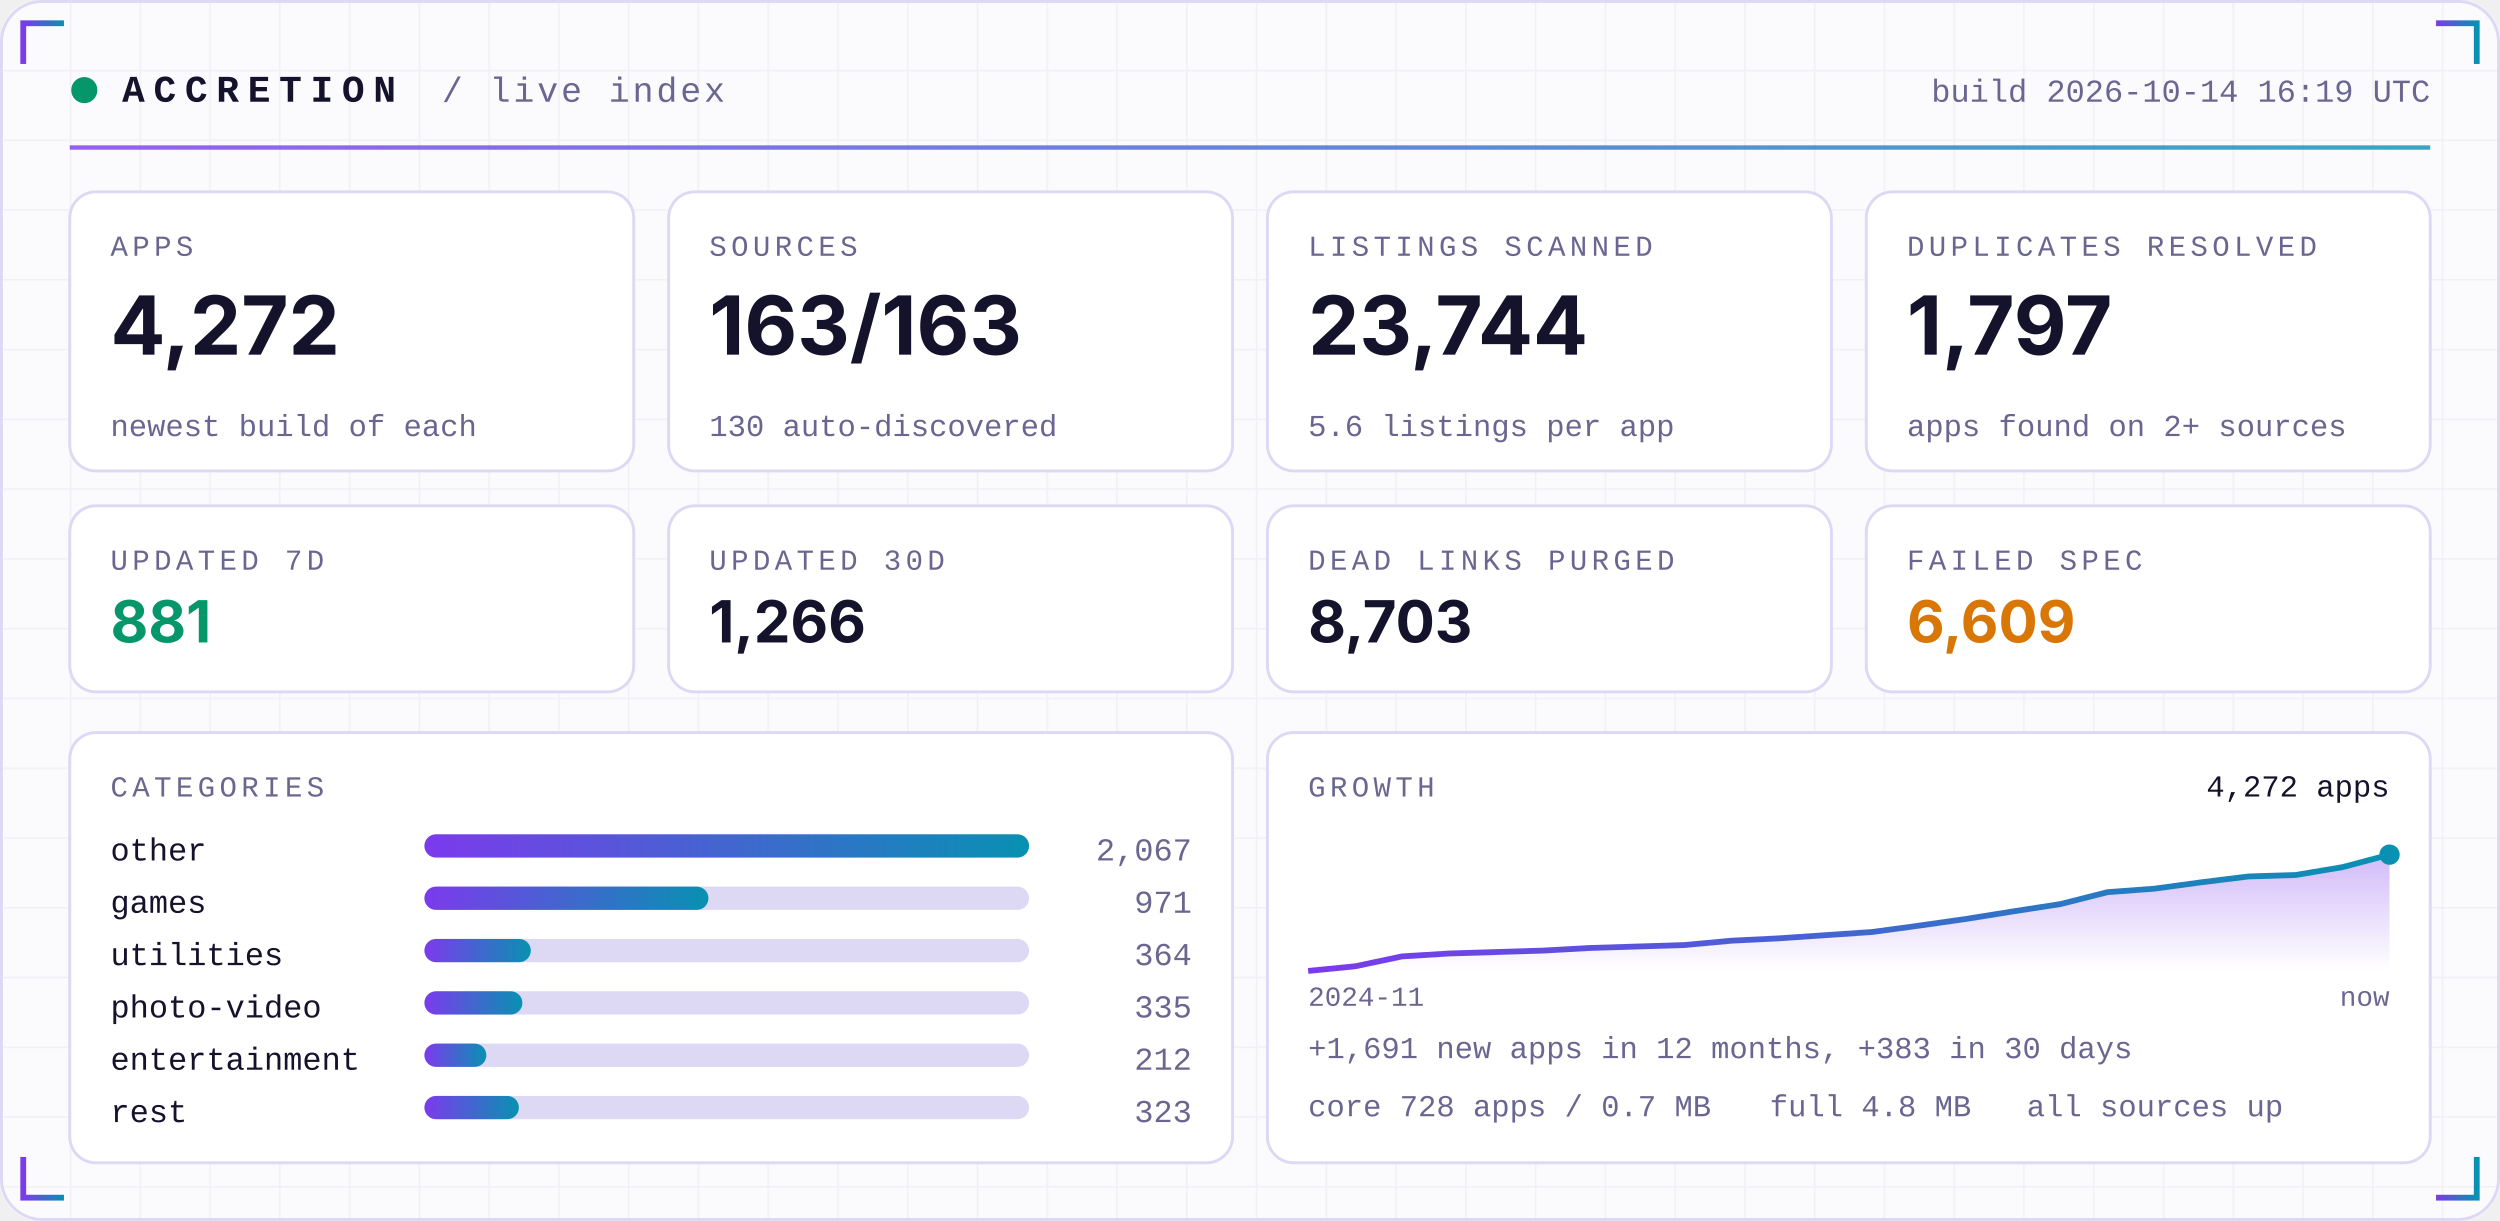
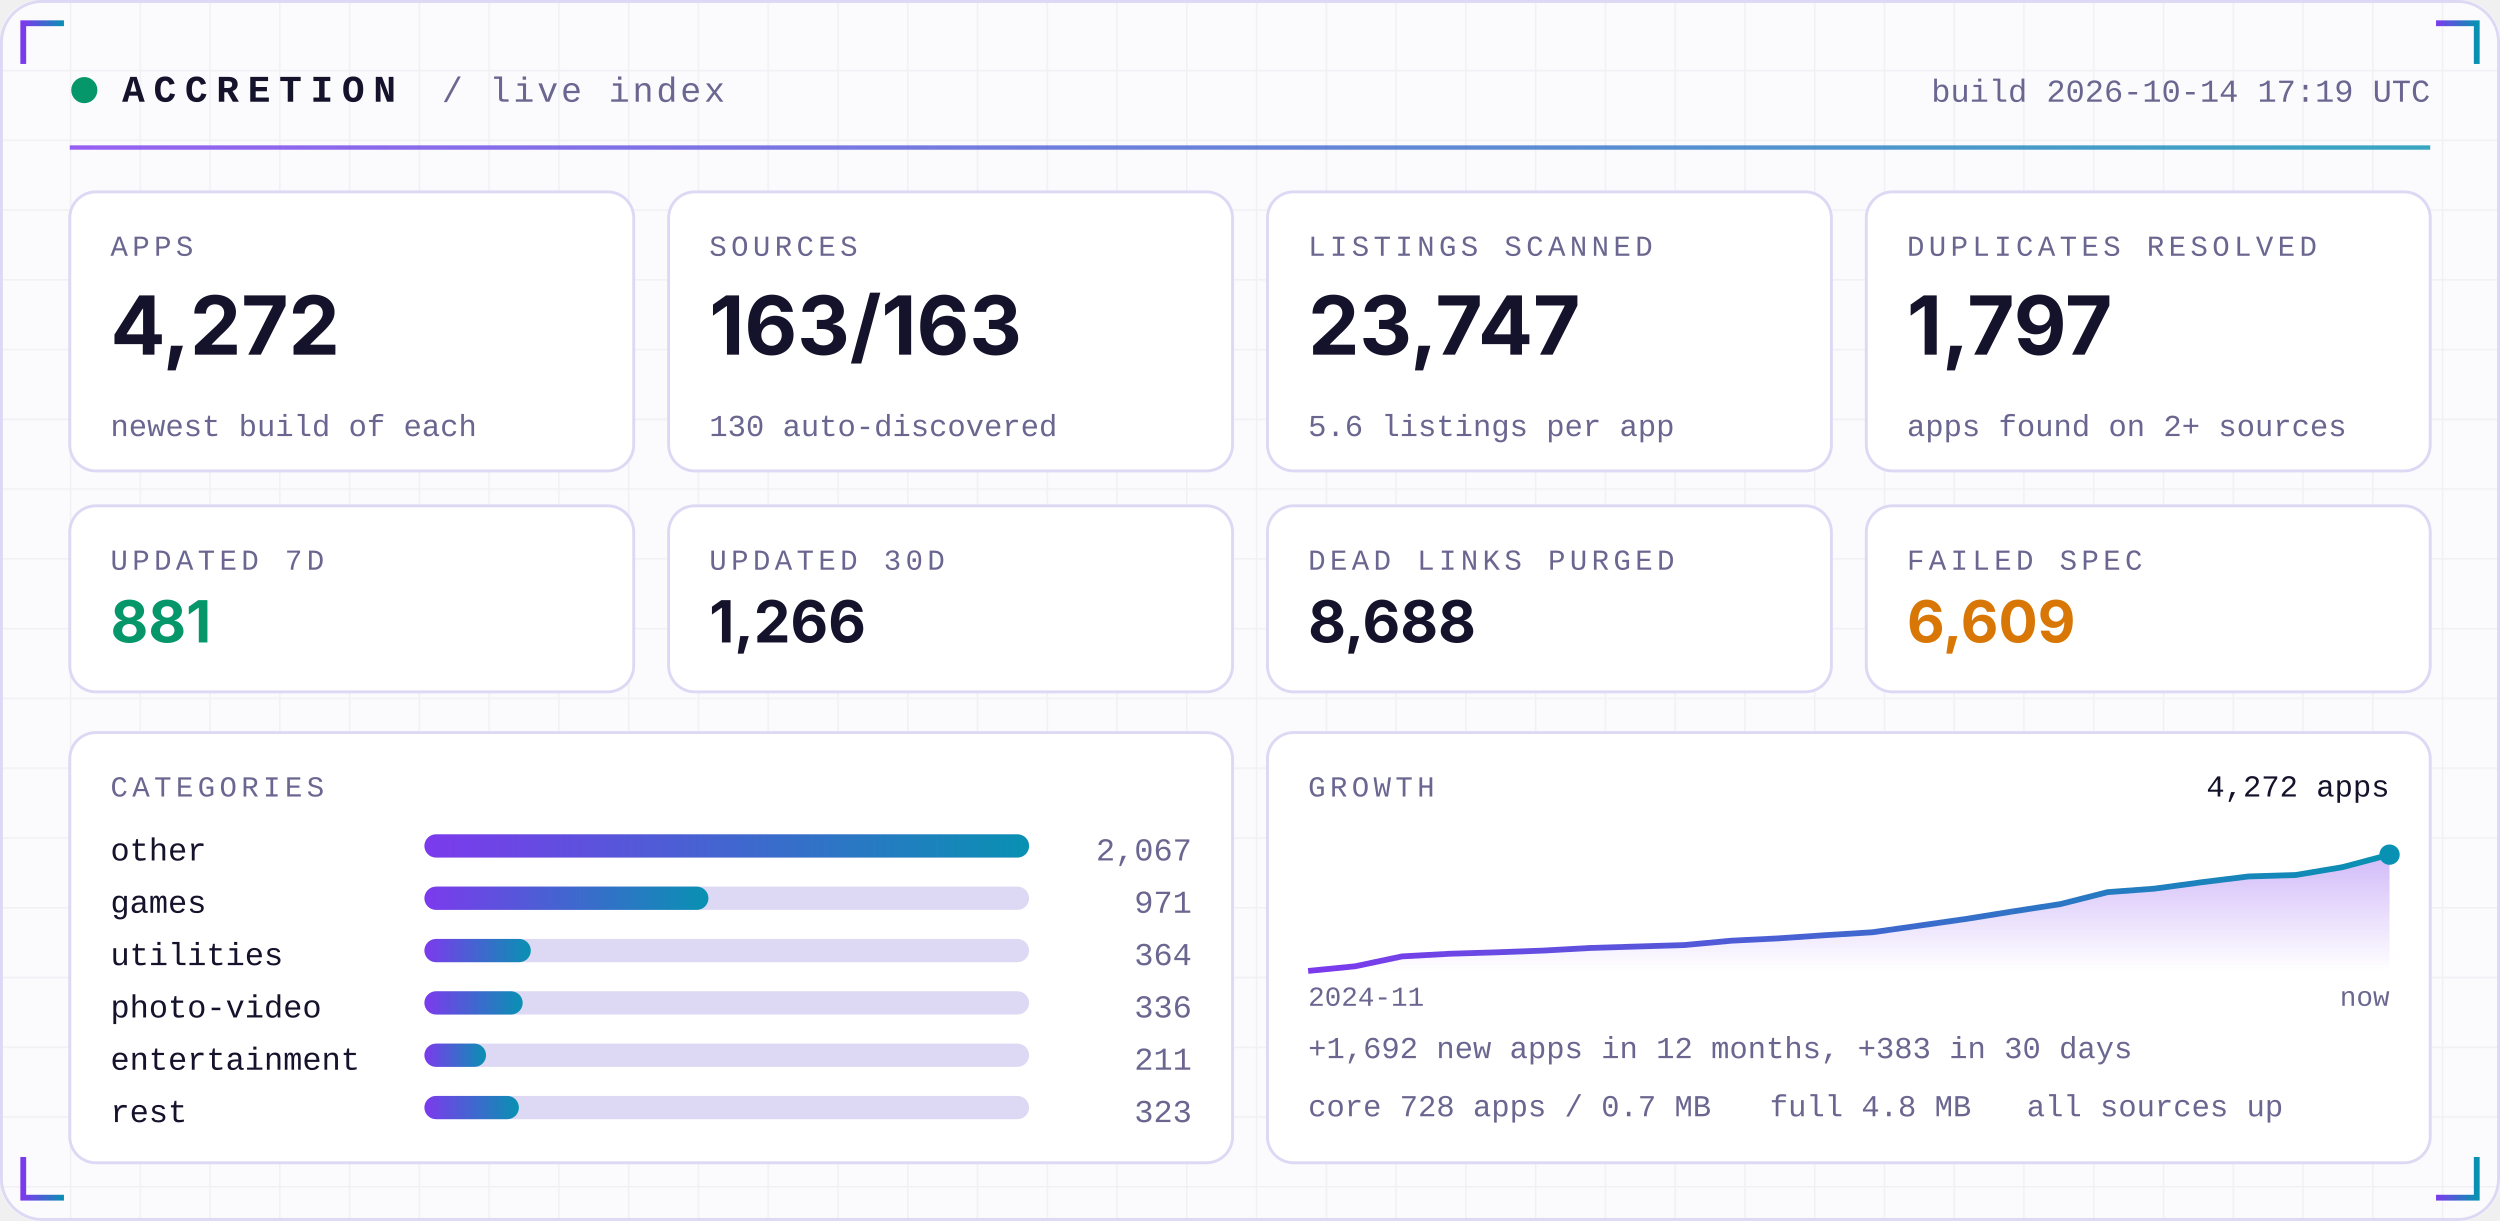
<svg xmlns="http://www.w3.org/2000/svg" width="860" height="420" viewBox="0 0 860 420" role="img">
  <defs>
    <linearGradient id="acc" x1="0" x2="1">
      <stop offset="0" stop-color="#7C3AED" />
      <stop offset="1" stop-color="#0891B2" />
    </linearGradient>
    <linearGradient id="area" x1="0" x2="0" y1="0" y2="1">
      <stop offset="0" stop-color="#7C3AED" stop-opacity="0.35" />
      <stop offset="1" stop-color="#7C3AED" stop-opacity="0" />
    </linearGradient>
    <pattern id="grid" width="24" height="24" patternUnits="userSpaceOnUse">
      <path d="M24 0H0V24" fill="none" stroke="#1E1B4B" stroke-opacity="0.05" />
    </pattern>
  </defs>
  <rect width="860" height="420" rx="14" fill="#FBFBFE" />
  <rect width="860" height="420" rx="14" fill="url(#grid)" />
  <rect x="0.5" y="0.5" width="859" height="419" rx="14" fill="none" stroke="#DDD8F3" />
  <path d="M8 22 V8 H22" stroke="url(#acc)" stroke-width="2" fill="none" />
  <path d="M852 22 V8 H838" stroke="url(#acc)" stroke-width="2" fill="none" />
  <path d="M8 398 V412 H22" stroke="url(#acc)" stroke-width="2" fill="none" />
  <path d="M852 398 V412 H838" stroke="url(#acc)" stroke-width="2" fill="none" />
  <circle cx="29" cy="31" r="4.5" fill="#059669">
    <animate attributeName="opacity" values="1;0.25;1" dur="2.4s" repeatCount="indefinite" />
  </circle>
  <text x="42" y="35" font-family="ui-monospace,SFMono-Regular,Menlo,Consolas,'Liberation Mono',monospace" font-size="13" font-weight="700" fill="#15122B" text-anchor="start" letter-spacing="3">ACCRETION</text>
  <text x="152" y="35" font-family="ui-monospace,SFMono-Regular,Menlo,Consolas,'Liberation Mono',monospace" font-size="12" font-weight="400" fill="#6A6690" text-anchor="start" letter-spacing="1">/ live index</text>
-   <text x="836" y="35" font-family="ui-monospace,SFMono-Regular,Menlo,Consolas,'Liberation Mono',monospace" font-size="11" font-weight="400" fill="#6A6690" text-anchor="end" letter-spacing="0">build 2026-10-14 16:19 UTC</text>
+   <text x="836" y="35" font-family="ui-monospace,SFMono-Regular,Menlo,Consolas,'Liberation Mono',monospace" font-size="11" font-weight="400" fill="#6A6690" text-anchor="end" letter-spacing="0">build 2026-10-14 17:19 UTC</text>
  <rect x="24" y="50" width="812" height="1.5" fill="url(#acc)" opacity="0.8" />
  <rect x="24.0" y="66" width="194.0" height="96" rx="9" fill="#FFFFFF" stroke="#DDD8F3" />
  <text x="38.0" y="88" font-family="ui-monospace,SFMono-Regular,Menlo,Consolas,'Liberation Mono',monospace" font-size="10" font-weight="400" fill="#6A6690" text-anchor="start" letter-spacing="1.5">APPS</text>
  <text x="38.0" y="122" font-family="-apple-system,BlinkMacSystemFont,'Segoe UI',Inter,Helvetica,Arial,sans-serif" font-size="28" font-weight="700" fill="#15122B" text-anchor="start" letter-spacing="0">4,272</text>
  <text x="38.0" y="150" font-family="ui-monospace,SFMono-Regular,Menlo,Consolas,'Liberation Mono',monospace" font-size="10.5" font-weight="400" fill="#6A6690" text-anchor="start" letter-spacing="0">newest build of each</text>
  <rect x="230.0" y="66" width="194.0" height="96" rx="9" fill="#FFFFFF" stroke="#DDD8F3" />
  <text x="244.0" y="88" font-family="ui-monospace,SFMono-Regular,Menlo,Consolas,'Liberation Mono',monospace" font-size="10" font-weight="400" fill="#6A6690" text-anchor="start" letter-spacing="1.5">SOURCES</text>
  <text x="244.0" y="122" font-family="-apple-system,BlinkMacSystemFont,'Segoe UI',Inter,Helvetica,Arial,sans-serif" font-size="28" font-weight="700" fill="#15122B" text-anchor="start" letter-spacing="0">163/163</text>
  <text x="244.0" y="150" font-family="ui-monospace,SFMono-Regular,Menlo,Consolas,'Liberation Mono',monospace" font-size="10.5" font-weight="400" fill="#6A6690" text-anchor="start" letter-spacing="0">130 auto-discovered</text>
  <rect x="436.0" y="66" width="194.0" height="96" rx="9" fill="#FFFFFF" stroke="#DDD8F3" />
  <text x="450.0" y="88" font-family="ui-monospace,SFMono-Regular,Menlo,Consolas,'Liberation Mono',monospace" font-size="10" font-weight="400" fill="#6A6690" text-anchor="start" letter-spacing="1.5">LISTINGS SCANNED</text>
-   <text x="450.0" y="122" font-family="-apple-system,BlinkMacSystemFont,'Segoe UI',Inter,Helvetica,Arial,sans-serif" font-size="28" font-weight="700" fill="#15122B" text-anchor="start" letter-spacing="0">23,744</text>
+   <text x="450.0" y="122" font-family="-apple-system,BlinkMacSystemFont,'Segoe UI',Inter,Helvetica,Arial,sans-serif" font-size="28" font-weight="700" fill="#15122B" text-anchor="start" letter-spacing="0">23,747</text>
  <text x="450.0" y="150" font-family="ui-monospace,SFMono-Regular,Menlo,Consolas,'Liberation Mono',monospace" font-size="10.5" font-weight="400" fill="#6A6690" text-anchor="start" letter-spacing="0">5.6 listings per app</text>
  <rect x="642.0" y="66" width="194.0" height="96" rx="9" fill="#FFFFFF" stroke="#DDD8F3" />
  <text x="656.0" y="88" font-family="ui-monospace,SFMono-Regular,Menlo,Consolas,'Liberation Mono',monospace" font-size="10" font-weight="400" fill="#6A6690" text-anchor="start" letter-spacing="1.5">DUPLICATES RESOLVED</text>
  <text x="656.0" y="122" font-family="-apple-system,BlinkMacSystemFont,'Segoe UI',Inter,Helvetica,Arial,sans-serif" font-size="28" font-weight="700" fill="#15122B" text-anchor="start" letter-spacing="0">1,797</text>
  <text x="656.0" y="150" font-family="ui-monospace,SFMono-Regular,Menlo,Consolas,'Liberation Mono',monospace" font-size="10.5" font-weight="400" fill="#6A6690" text-anchor="start" letter-spacing="0">apps found on 2+ sources</text>
  <rect x="24.0" y="174" width="194.0" height="64" rx="9" fill="#FFFFFF" stroke="#DDD8F3" />
  <text x="38.0" y="196" font-family="ui-monospace,SFMono-Regular,Menlo,Consolas,'Liberation Mono',monospace" font-size="10" font-weight="400" fill="#6A6690" text-anchor="start" letter-spacing="1.5">UPDATED 7D</text>
  <text x="38.0" y="221" font-family="-apple-system,BlinkMacSystemFont,'Segoe UI',Inter,Helvetica,Arial,sans-serif" font-size="20" font-weight="700" fill="#059669" text-anchor="start" letter-spacing="0">881</text>
  <rect x="230.0" y="174" width="194.0" height="64" rx="9" fill="#FFFFFF" stroke="#DDD8F3" />
  <text x="244.0" y="196" font-family="ui-monospace,SFMono-Regular,Menlo,Consolas,'Liberation Mono',monospace" font-size="10" font-weight="400" fill="#6A6690" text-anchor="start" letter-spacing="1.5">UPDATED 30D</text>
  <text x="244.0" y="221" font-family="-apple-system,BlinkMacSystemFont,'Segoe UI',Inter,Helvetica,Arial,sans-serif" font-size="20" font-weight="700" fill="#15122B" text-anchor="start" letter-spacing="0">1,266</text>
  <rect x="436.0" y="174" width="194.0" height="64" rx="9" fill="#FFFFFF" stroke="#DDD8F3" />
  <text x="450.0" y="196" font-family="ui-monospace,SFMono-Regular,Menlo,Consolas,'Liberation Mono',monospace" font-size="10" font-weight="400" fill="#6A6690" text-anchor="start" letter-spacing="1.5">DEAD LINKS PURGED</text>
-   <text x="450.0" y="221" font-family="-apple-system,BlinkMacSystemFont,'Segoe UI',Inter,Helvetica,Arial,sans-serif" font-size="20" font-weight="700" fill="#15122B" text-anchor="start" letter-spacing="0">8,703</text>
+   <text x="450.0" y="221" font-family="-apple-system,BlinkMacSystemFont,'Segoe UI',Inter,Helvetica,Arial,sans-serif" font-size="20" font-weight="700" fill="#15122B" text-anchor="start" letter-spacing="0">8,688</text>
  <rect x="642.0" y="174" width="194.0" height="64" rx="9" fill="#FFFFFF" stroke="#DDD8F3" />
  <text x="656.0" y="196" font-family="ui-monospace,SFMono-Regular,Menlo,Consolas,'Liberation Mono',monospace" font-size="10" font-weight="400" fill="#6A6690" text-anchor="start" letter-spacing="1.5">FAILED SPEC</text>
  <text x="656.0" y="221" font-family="-apple-system,BlinkMacSystemFont,'Segoe UI',Inter,Helvetica,Arial,sans-serif" font-size="20" font-weight="700" fill="#D97706" text-anchor="start" letter-spacing="0">6,609</text>
  <rect x="24" y="252" width="400.0" height="148" rx="9" fill="#FFFFFF" stroke="#DDD8F3" />
  <rect x="436.0" y="252" width="400.0" height="148" rx="9" fill="#FFFFFF" stroke="#DDD8F3" />
  <text x="38" y="274" font-family="ui-monospace,SFMono-Regular,Menlo,Consolas,'Liberation Mono',monospace" font-size="10" font-weight="400" fill="#6A6690" text-anchor="start" letter-spacing="1.5">CATEGORIES</text>
  <text x="38" y="296" font-family="ui-monospace,SFMono-Regular,Menlo,Consolas,'Liberation Mono',monospace" font-size="11" font-weight="400" fill="#15122B" text-anchor="start" letter-spacing="0">other</text>
  <rect x="146" y="287" width="208.0" height="8" rx="4" fill="#DDD8F3" />
  <rect x="146" y="287" width="208.0" height="8" rx="4" fill="url(#acc)" />
  <text x="410.0" y="296" font-family="ui-monospace,SFMono-Regular,Menlo,Consolas,'Liberation Mono',monospace" font-size="11" font-weight="400" fill="#6A6690" text-anchor="end" letter-spacing="0">2,067</text>
  <text x="38" y="314" font-family="ui-monospace,SFMono-Regular,Menlo,Consolas,'Liberation Mono',monospace" font-size="11" font-weight="400" fill="#15122B" text-anchor="start" letter-spacing="0">games</text>
  <rect x="146" y="305" width="208.0" height="8" rx="4" fill="#DDD8F3" />
  <rect x="146" y="305" width="97.7" height="8" rx="4" fill="url(#acc)" />
  <text x="410.0" y="314" font-family="ui-monospace,SFMono-Regular,Menlo,Consolas,'Liberation Mono',monospace" font-size="11" font-weight="400" fill="#6A6690" text-anchor="end" letter-spacing="0">971</text>
  <text x="38" y="332" font-family="ui-monospace,SFMono-Regular,Menlo,Consolas,'Liberation Mono',monospace" font-size="11" font-weight="400" fill="#15122B" text-anchor="start" letter-spacing="0">utilities</text>
  <rect x="146" y="323" width="208.0" height="8" rx="4" fill="#DDD8F3" />
  <rect x="146" y="323" width="36.6" height="8" rx="4" fill="url(#acc)" />
  <text x="410.0" y="332" font-family="ui-monospace,SFMono-Regular,Menlo,Consolas,'Liberation Mono',monospace" font-size="11" font-weight="400" fill="#6A6690" text-anchor="end" letter-spacing="0">364</text>
  <text x="38" y="350" font-family="ui-monospace,SFMono-Regular,Menlo,Consolas,'Liberation Mono',monospace" font-size="11" font-weight="400" fill="#15122B" text-anchor="start" letter-spacing="0">photo-video</text>
  <rect x="146" y="341" width="208.0" height="8" rx="4" fill="#DDD8F3" />
-   <rect x="146" y="341" width="33.7" height="8" rx="4" fill="url(#acc)" />
-   <text x="410.0" y="350" font-family="ui-monospace,SFMono-Regular,Menlo,Consolas,'Liberation Mono',monospace" font-size="11" font-weight="400" fill="#6A6690" text-anchor="end" letter-spacing="0">335</text>
+   <rect x="146" y="341" width="33.8" height="8" rx="4" fill="url(#acc)" />
+   <text x="410.0" y="350" font-family="ui-monospace,SFMono-Regular,Menlo,Consolas,'Liberation Mono',monospace" font-size="11" font-weight="400" fill="#6A6690" text-anchor="end" letter-spacing="0">336</text>
  <text x="38" y="368" font-family="ui-monospace,SFMono-Regular,Menlo,Consolas,'Liberation Mono',monospace" font-size="11" font-weight="400" fill="#15122B" text-anchor="start" letter-spacing="0">entertainment</text>
  <rect x="146" y="359" width="208.0" height="8" rx="4" fill="#DDD8F3" />
-   <rect x="146" y="359" width="21.3" height="8" rx="4" fill="url(#acc)" />
-   <text x="410.0" y="368" font-family="ui-monospace,SFMono-Regular,Menlo,Consolas,'Liberation Mono',monospace" font-size="11" font-weight="400" fill="#6A6690" text-anchor="end" letter-spacing="0">212</text>
+   <rect x="146" y="359" width="21.2" height="8" rx="4" fill="url(#acc)" />
+   <text x="410.0" y="368" font-family="ui-monospace,SFMono-Regular,Menlo,Consolas,'Liberation Mono',monospace" font-size="11" font-weight="400" fill="#6A6690" text-anchor="end" letter-spacing="0">211</text>
  <text x="38" y="386" font-family="ui-monospace,SFMono-Regular,Menlo,Consolas,'Liberation Mono',monospace" font-size="11" font-weight="400" fill="#15122B" text-anchor="start" letter-spacing="0">rest</text>
  <rect x="146" y="377" width="208.0" height="8" rx="4" fill="#DDD8F3" />
  <rect x="146" y="377" width="32.5" height="8" rx="4" fill="url(#acc)" />
  <text x="410.0" y="386" font-family="ui-monospace,SFMono-Regular,Menlo,Consolas,'Liberation Mono',monospace" font-size="11" font-weight="400" fill="#6A6690" text-anchor="end" letter-spacing="0">323</text>
  <text x="450.0" y="274" font-family="ui-monospace,SFMono-Regular,Menlo,Consolas,'Liberation Mono',monospace" font-size="10" font-weight="400" fill="#6A6690" text-anchor="start" letter-spacing="1.5">GROWTH</text>
-   <polygon points="450.0,334 450.0,334.0 466.2,332.4 482.3,329.0 498.5,328.0 514.7,327.5 530.9,327.0 547.0,326.1 563.2,325.6 579.4,325.1 595.6,323.6 611.7,322.8 627.9,321.7 644.1,320.6 660.3,318.4 676.4,316.1 692.6,313.5 708.8,311.0 725.0,306.9 741.1,305.7 757.3,303.5 773.5,301.5 789.7,301.0 805.8,298.3 822.0,294.0 822.0,334" fill="url(#area)" />
-   <polyline points="450.0,334.0 466.2,332.4 482.3,329.0 498.5,328.0 514.7,327.5 530.9,327.0 547.0,326.1 563.2,325.6 579.4,325.1 595.6,323.6 611.7,322.8 627.9,321.7 644.1,320.6 660.3,318.4 676.4,316.1 692.6,313.5 708.8,311.0 725.0,306.9 741.1,305.7 757.3,303.5 773.5,301.5 789.7,301.0 805.8,298.3 822.0,294.0" fill="none" stroke="url(#acc)" stroke-width="2" stroke-linejoin="round" />
+   <polygon points="450.0,334 450.0,334.0 466.2,332.4 482.3,329.0 498.5,328.1 514.7,327.6 530.9,327.0 547.0,326.1 563.2,325.6 579.4,325.1 595.6,323.6 611.7,322.8 627.9,321.7 644.1,320.7 660.3,318.4 676.4,316.1 692.6,313.5 708.8,311.0 725.0,306.9 741.1,305.7 757.3,303.5 773.5,301.5 789.7,301.0 805.8,298.3 822.0,294.0 822.0,334" fill="url(#area)" />
+   <polyline points="450.0,334.0 466.2,332.4 482.3,329.0 498.5,328.1 514.7,327.6 530.9,327.0 547.0,326.1 563.2,325.6 579.4,325.1 595.6,323.6 611.7,322.8 627.9,321.7 644.1,320.7 660.3,318.4 676.4,316.1 692.6,313.5 708.8,311.0 725.0,306.9 741.1,305.7 757.3,303.5 773.5,301.5 789.7,301.0 805.8,298.3 822.0,294.0" fill="none" stroke="url(#acc)" stroke-width="2" stroke-linejoin="round" />
  <circle cx="822.0" cy="294.0" r="3.5" fill="#0891B2" />
  <text x="822.0" y="274" font-family="ui-monospace,SFMono-Regular,Menlo,Consolas,'Liberation Mono',monospace" font-size="10.5" font-weight="400" fill="#15122B" text-anchor="end" letter-spacing="0">4,272 apps</text>
  <text x="450.0" y="346" font-family="ui-monospace,SFMono-Regular,Menlo,Consolas,'Liberation Mono',monospace" font-size="9.5" font-weight="400" fill="#6A6690" text-anchor="start" letter-spacing="0">2024-11</text>
  <text x="822.0" y="346" font-family="ui-monospace,SFMono-Regular,Menlo,Consolas,'Liberation Mono',monospace" font-size="9.5" font-weight="400" fill="#6A6690" text-anchor="end" letter-spacing="0">now</text>
-   <text x="450.0" y="364" font-family="ui-monospace,SFMono-Regular,Menlo,Consolas,'Liberation Mono',monospace" font-size="10.5" font-weight="400" fill="#6A6690" text-anchor="start" letter-spacing="0">+1,691 new apps in 12 months, +383 in 30 days</text>
+   <text x="450.0" y="364" font-family="ui-monospace,SFMono-Regular,Menlo,Consolas,'Liberation Mono',monospace" font-size="10.5" font-weight="400" fill="#6A6690" text-anchor="start" letter-spacing="0">+1,692 new apps in 12 months, +383 in 30 days</text>
  <text x="450.0" y="384" font-family="ui-monospace,SFMono-Regular,Menlo,Consolas,'Liberation Mono',monospace" font-size="10.5" font-weight="400" fill="#6A6690" text-anchor="start" letter-spacing="0">core 728 apps / 0.7 MB</text>
  <text x="608.8" y="384" font-family="ui-monospace,SFMono-Regular,Menlo,Consolas,'Liberation Mono',monospace" font-size="10.5" font-weight="400" fill="#6A6690" text-anchor="start" letter-spacing="0">full 4.8 MB</text>
  <text x="697.2" y="384" font-family="ui-monospace,SFMono-Regular,Menlo,Consolas,'Liberation Mono',monospace" font-size="10.5" font-weight="400" fill="#6A6690" text-anchor="start" letter-spacing="0">all sources up</text>
</svg>
